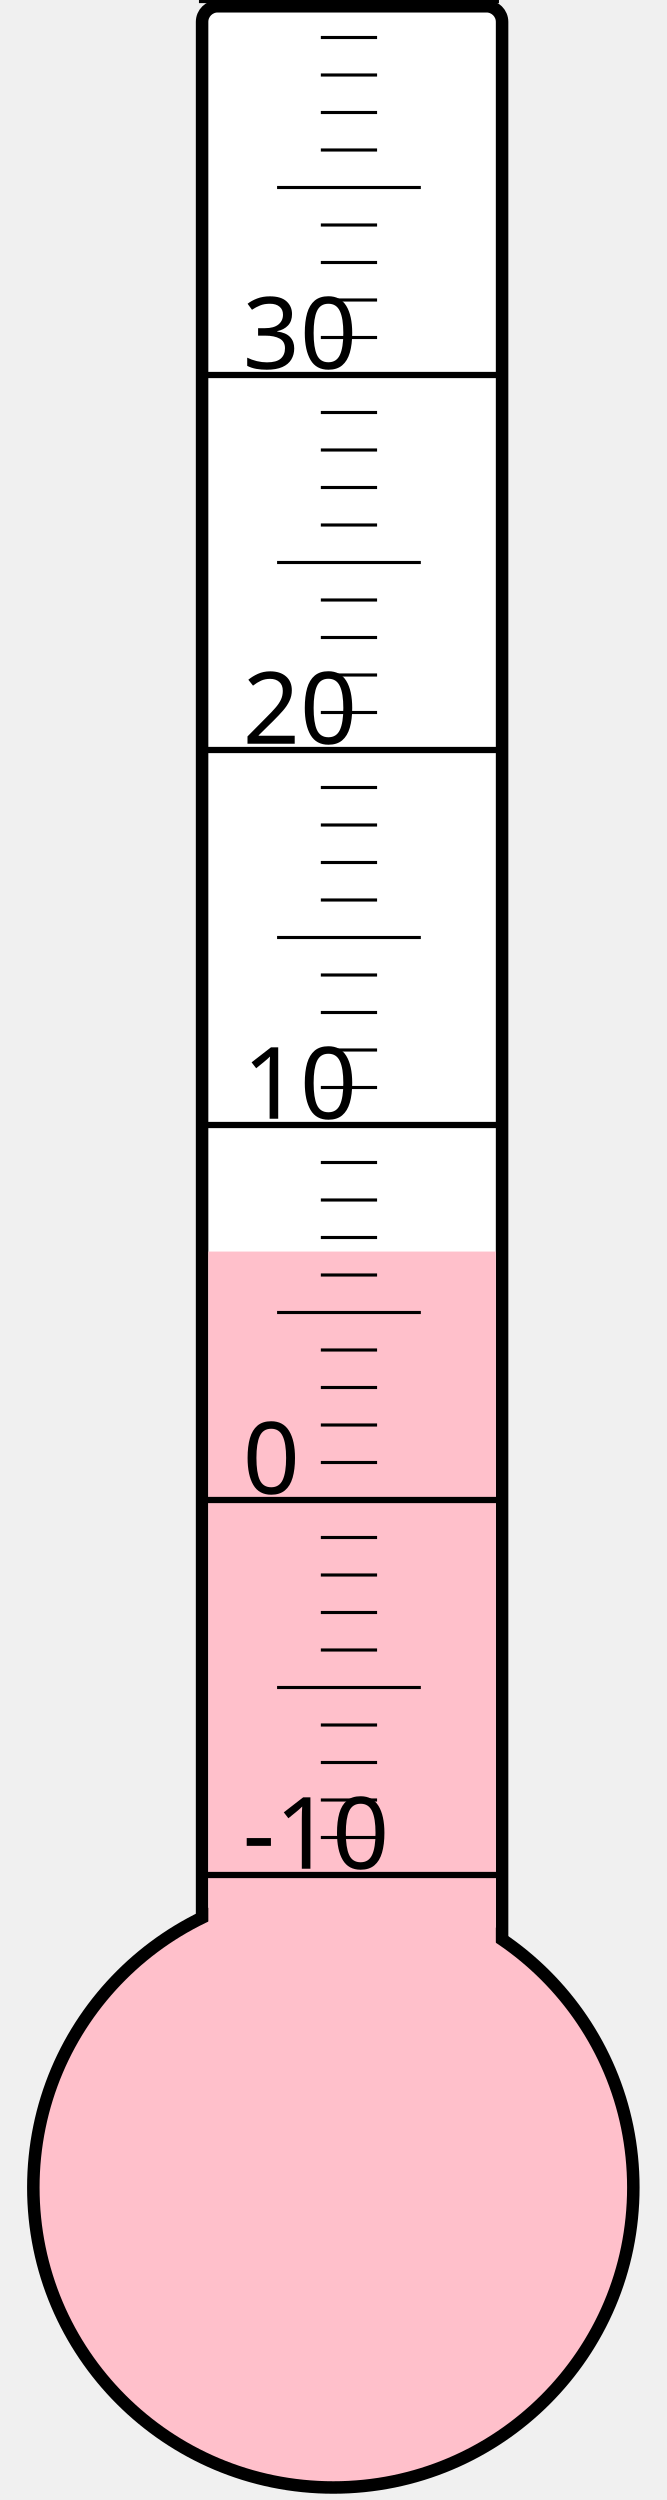
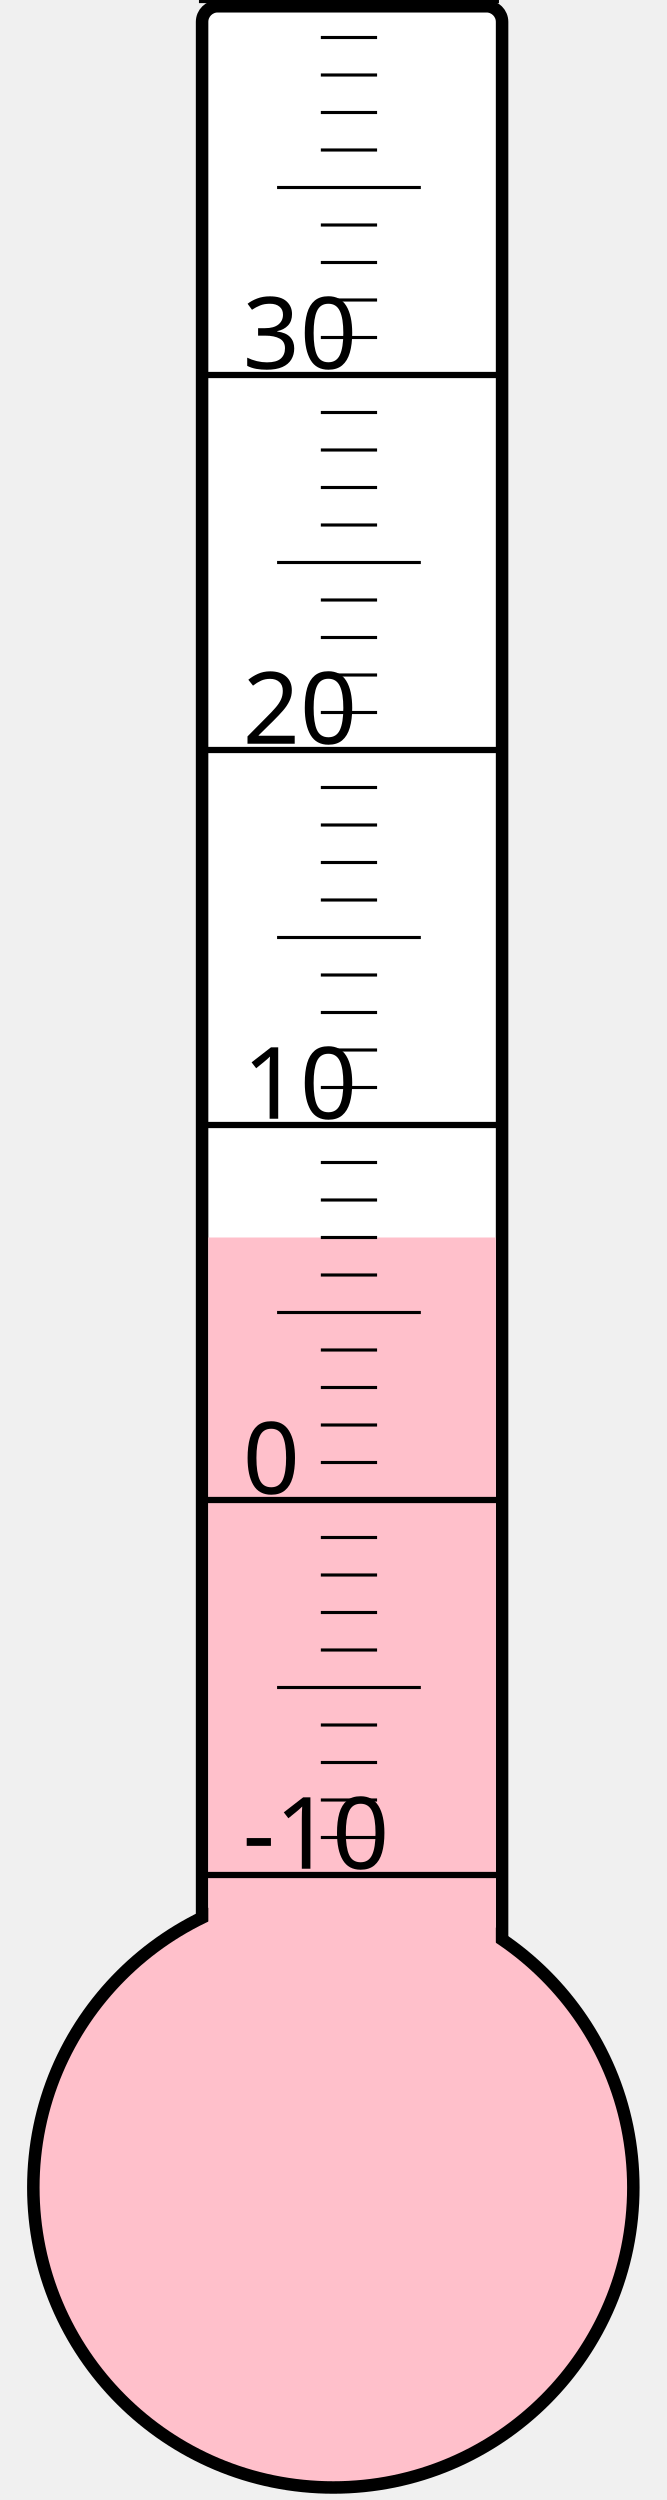
<svg xmlns="http://www.w3.org/2000/svg" width="40px" height="150px" viewBox="0 0 200 800">
  <rect width="200" height="800" x="0" y="0" style="fill: #ffffeb; fill-opacity: 0;" />
  <rect width="96" height="680" x="58" y="2" rx="5" ry="5" style="fill: white; fill-opacity: 1; stroke: black; stroke-width: 4;" />
  <circle cx="100" cy="700" r="96" style="fill: pink; stroke: black; stroke-width: 4;" />
-   <rect width="92" height="299.5" x="60" y="400.5" style="fill: pink; fill-opacity: 1; stroke-width: 0;" />
+   <rect width="92" height="304.0" x="60" y="396.0" style="fill: pink; fill-opacity: 1; stroke-width: 0;" />
  <text x="71" y="598" style="font-family: sans-serif; font-size: 24pt;">-10</text>
  <text x="71" y="478" style="font-family: sans-serif; font-size: 24pt;">0</text>
  <text x="71" y="358" style="font-family: sans-serif; font-size: 24pt;">10</text>
  <text x="71" y="238" style="font-family: sans-serif; font-size: 24pt;">20</text>
  <text x="71" y="118" style="font-family: sans-serif; font-size: 24pt;">30</text>
  <g style="stroke: black;">
    <line x1="57" y1="600" x2="153" y2="600" style="stroke-width: 2;" />
    <line x1="96" y1="588" x2="114" y2="588" style="stroke-width: 1;" />
    <line x1="96" y1="576" x2="114" y2="576" style="stroke-width: 1;" />
    <line x1="96" y1="564" x2="114" y2="564" style="stroke-width: 1;" />
    <line x1="96" y1="552" x2="114" y2="552" style="stroke-width: 1;" />
    <line x1="82" y1="540" x2="128" y2="540" style="stroke-width: 1;" />
    <line x1="96" y1="528" x2="114" y2="528" style="stroke-width: 1;" />
    <line x1="96" y1="516" x2="114" y2="516" style="stroke-width: 1;" />
    <line x1="96" y1="504" x2="114" y2="504" style="stroke-width: 1;" />
    <line x1="96" y1="492" x2="114" y2="492" style="stroke-width: 1;" />
    <line x1="57" y1="480" x2="153" y2="480" style="stroke-width: 2;" />
    <line x1="96" y1="468" x2="114" y2="468" style="stroke-width: 1;" />
    <line x1="96" y1="456" x2="114" y2="456" style="stroke-width: 1;" />
    <line x1="96" y1="444" x2="114" y2="444" style="stroke-width: 1;" />
    <line x1="96" y1="432" x2="114" y2="432" style="stroke-width: 1;" />
    <line x1="82" y1="420" x2="128" y2="420" style="stroke-width: 1;" />
    <line x1="96" y1="408" x2="114" y2="408" style="stroke-width: 1;" />
    <line x1="96" y1="396" x2="114" y2="396" style="stroke-width: 1;" />
    <line x1="96" y1="384" x2="114" y2="384" style="stroke-width: 1;" />
    <line x1="96" y1="372" x2="114" y2="372" style="stroke-width: 1;" />
    <line x1="57" y1="360" x2="153" y2="360" style="stroke-width: 2;" />
    <line x1="96" y1="348" x2="114" y2="348" style="stroke-width: 1;" />
    <line x1="96" y1="336" x2="114" y2="336" style="stroke-width: 1;" />
    <line x1="96" y1="324" x2="114" y2="324" style="stroke-width: 1;" />
    <line x1="96" y1="312" x2="114" y2="312" style="stroke-width: 1;" />
    <line x1="82" y1="300" x2="128" y2="300" style="stroke-width: 1;" />
    <line x1="96" y1="288" x2="114" y2="288" style="stroke-width: 1;" />
    <line x1="96" y1="276" x2="114" y2="276" style="stroke-width: 1;" />
    <line x1="96" y1="264" x2="114" y2="264" style="stroke-width: 1;" />
    <line x1="96" y1="252" x2="114" y2="252" style="stroke-width: 1;" />
    <line x1="57" y1="240" x2="153" y2="240" style="stroke-width: 2;" />
    <line x1="96" y1="228" x2="114" y2="228" style="stroke-width: 1;" />
    <line x1="96" y1="216" x2="114" y2="216" style="stroke-width: 1;" />
    <line x1="96" y1="204" x2="114" y2="204" style="stroke-width: 1;" />
    <line x1="96" y1="192" x2="114" y2="192" style="stroke-width: 1;" />
    <line x1="82" y1="180" x2="128" y2="180" style="stroke-width: 1;" />
    <line x1="96" y1="168" x2="114" y2="168" style="stroke-width: 1;" />
    <line x1="96" y1="156" x2="114" y2="156" style="stroke-width: 1;" />
    <line x1="96" y1="144" x2="114" y2="144" style="stroke-width: 1;" />
    <line x1="96" y1="132" x2="114" y2="132" style="stroke-width: 1;" />
    <line x1="57" y1="120" x2="153" y2="120" style="stroke-width: 2;" />
    <line x1="96" y1="108" x2="114" y2="108" style="stroke-width: 1;" />
    <line x1="96" y1="96" x2="114" y2="96" style="stroke-width: 1;" />
    <line x1="96" y1="84" x2="114" y2="84" style="stroke-width: 1;" />
    <line x1="96" y1="72" x2="114" y2="72" style="stroke-width: 1;" />
    <line x1="82" y1="60" x2="128" y2="60" style="stroke-width: 1;" />
    <line x1="96" y1="48" x2="114" y2="48" style="stroke-width: 1;" />
    <line x1="96" y1="36" x2="114" y2="36" style="stroke-width: 1;" />
    <line x1="96" y1="24" x2="114" y2="24" style="stroke-width: 1;" />
    <line x1="96" y1="12" x2="114" y2="12" style="stroke-width: 1;" />
    <line x1="57" y1="0" x2="153" y2="0" style="stroke-width: 2;" />
  </g>
</svg>
